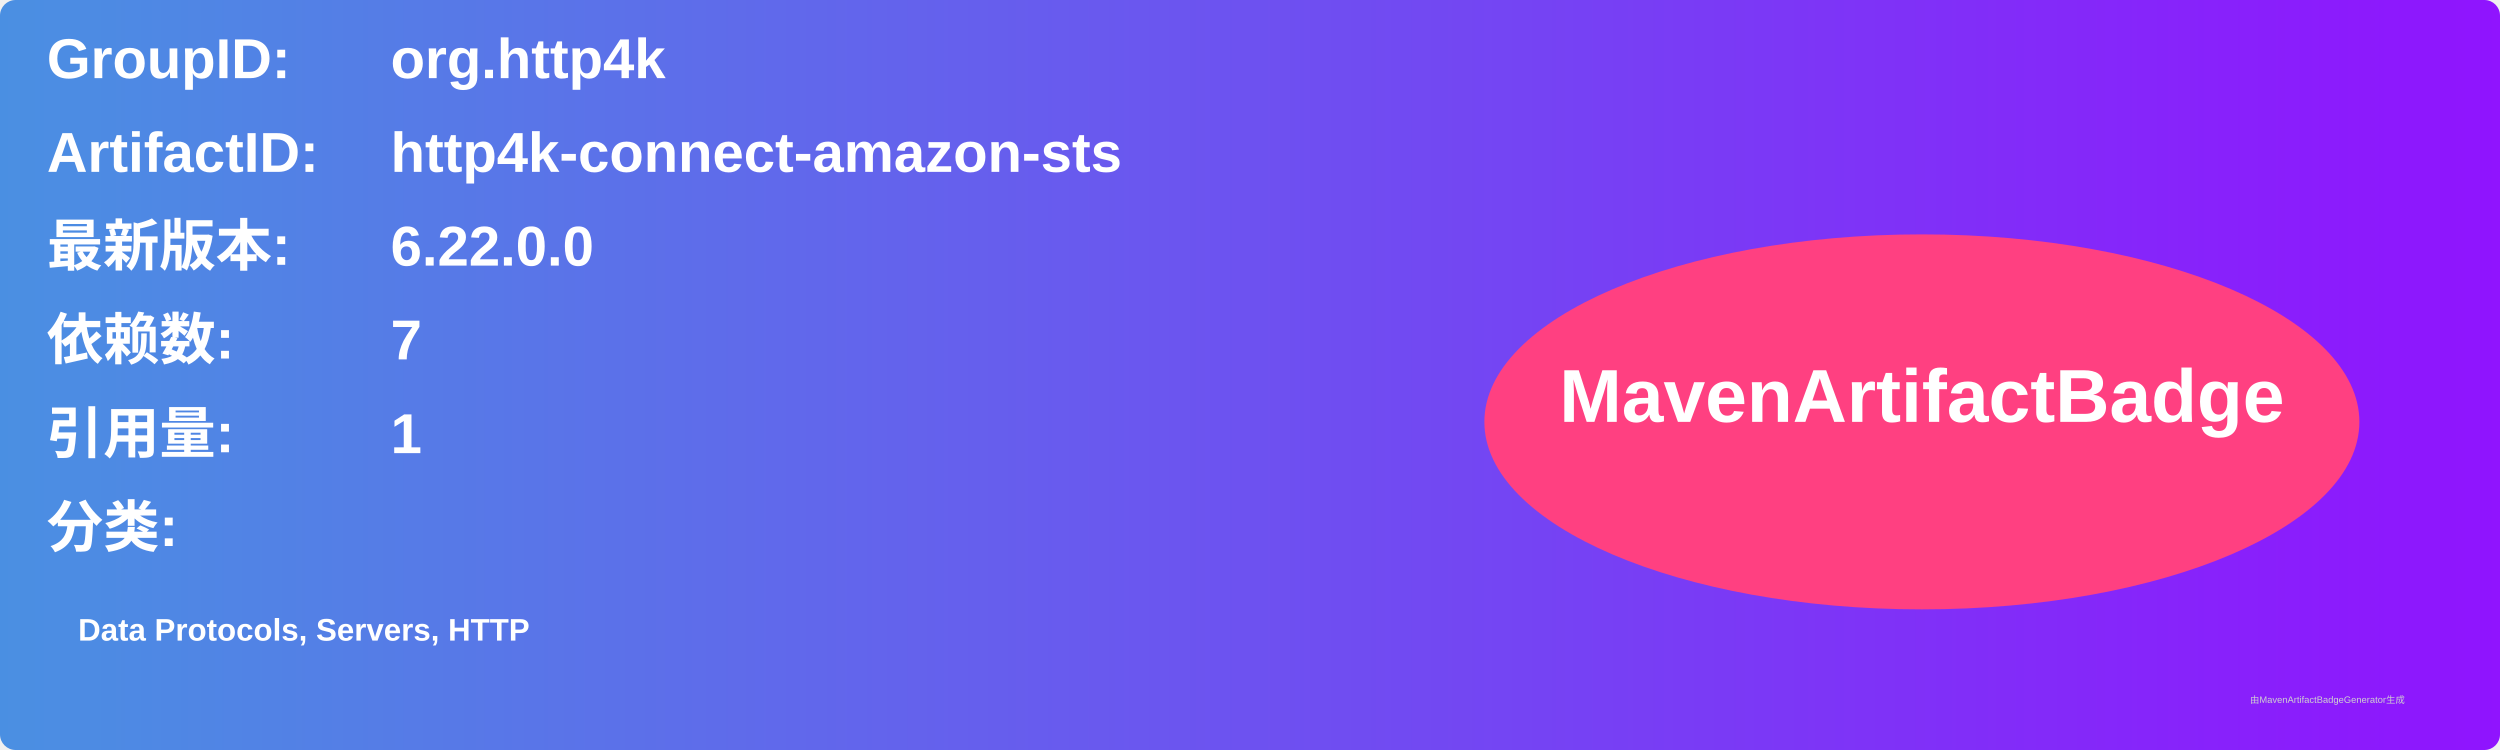
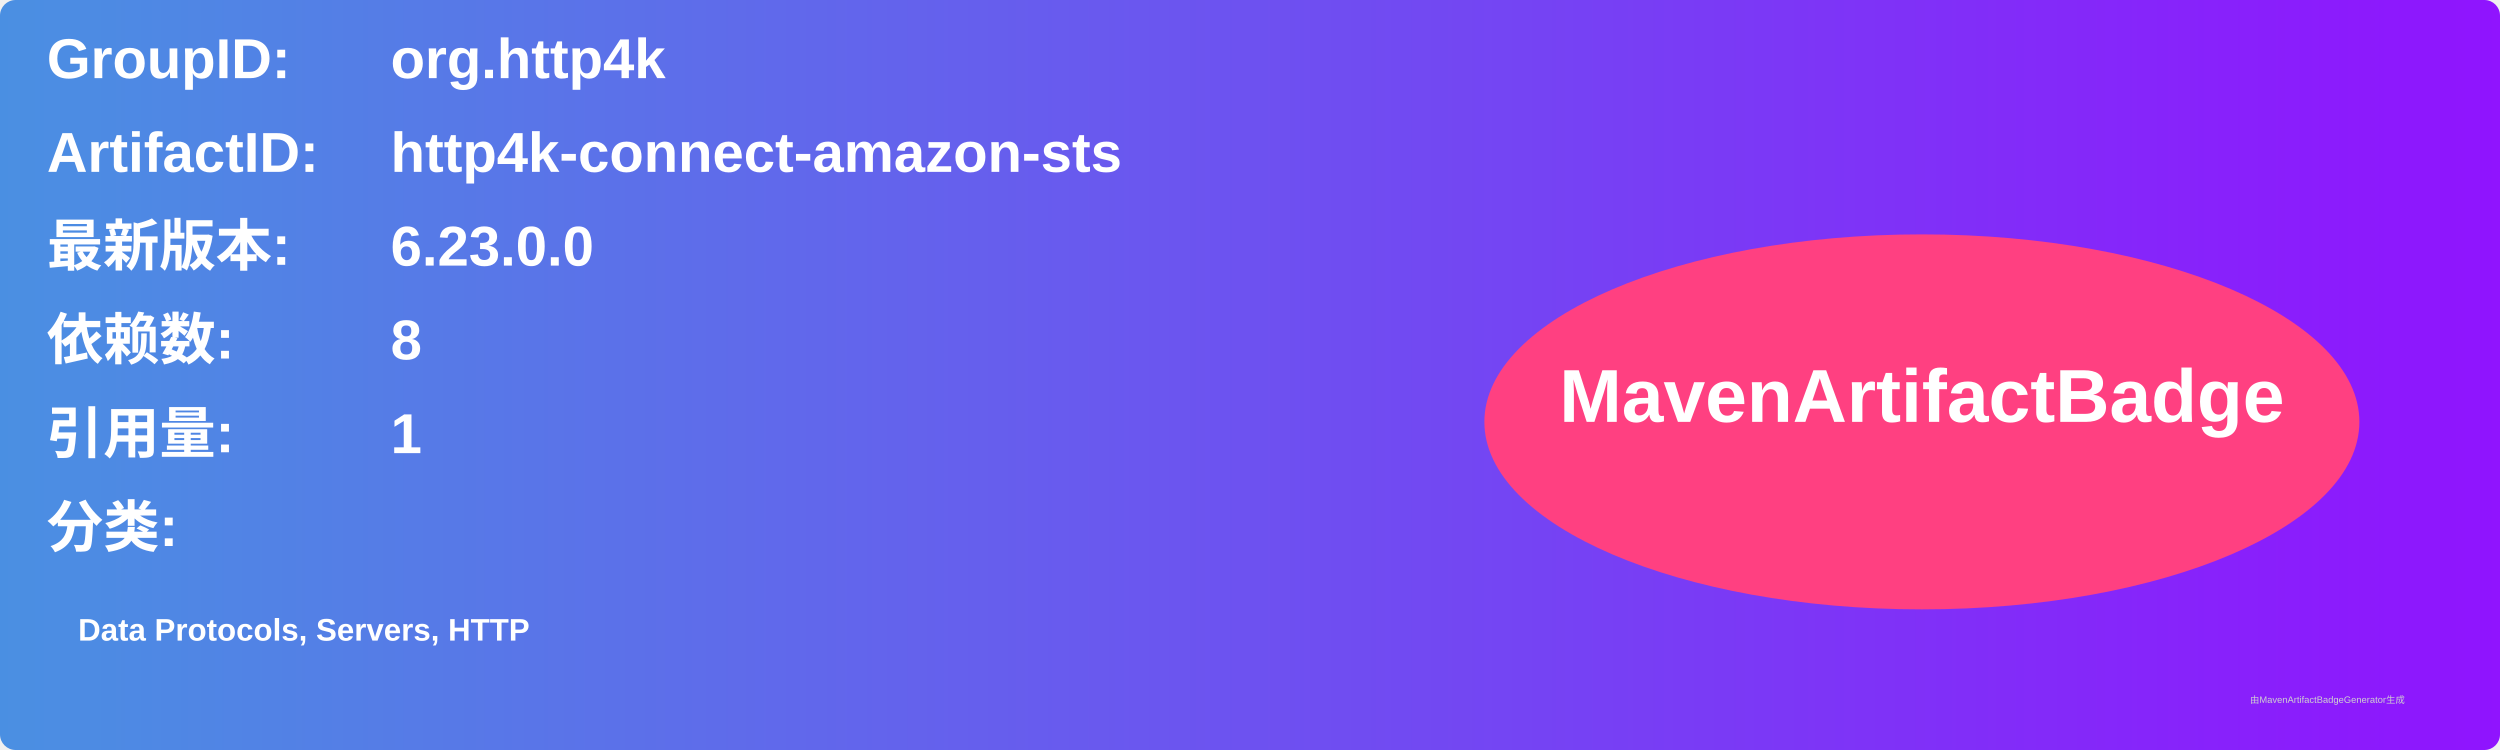
<svg xmlns="http://www.w3.org/2000/svg" width="800" height="240" viewBox="0 0 800 240">
  <linearGradient id="grad" x1="0%" y1="0%" x2="100%" y2="0%">
    <stop offset="0%" stop-color="#4a90e2" />
    <stop offset="100%" stop-color="#9013fe" />
  </linearGradient>
  <rect width="100%" height="100%" rx="5" ry="5" fill="url(#grad)" />
  <g transform="translate(15, 15)">
    <text x="0" y="10" font-family="Arial" font-size="18" fill="white" font-weight="bold" width="260">GroupID:</text>
    <text x="110" y="10" font-family="Arial" font-size="18" fill="white" font-weight="bold" width="460">org.http4k</text>
    <text x="0" y="40" font-family="Arial" font-size="18" fill="white" font-weight="bold" width="260">ArtifactID:</text>
    <text x="110" y="40" font-family="Arial" font-size="18" fill="white" font-weight="bold" width="460">http4k-connect-amazon-sts</text>
    <text x="0" y="70" font-family="Arial" font-size="18" fill="white" font-weight="bold">最新版本:</text>
    <text x="110" y="70" font-family="Arial" font-size="18" fill="white" font-weight="bold">
-       <tspan font-weight="bold">6.22.0.0</tspan>
+       <tspan font-weight="bold">6.23.0.0</tspan>
    </text>
    <text x="0" y="100" font-family="Arial" font-size="18" fill="white" font-weight="bold">依赖数: </text>
    <text x="110" y="100" font-family="Arial" font-size="18" fill="white">
-       <tspan font-weight="bold">7</tspan>
+       <tspan font-weight="bold">8</tspan>
    </text>
    <text x="0" y="130" font-family="Arial" font-size="18" fill="white" font-weight="bold">引用量: </text>
    <text x="110" y="130" font-family="Arial" font-size="18" fill="white">
      <tspan font-weight="bold">1</tspan>
    </text>
    <text x="0" y="160" font-family="Arial" font-size="18" fill="white" font-weight="bold">分类:</text>
    <text x="10" y="190" font-family="Arial" font-size="10" fill="white">
      <tspan font-weight="bold">Data Protocols, Servers, HTTP</tspan>
    </text>
    <ellipse cx="600" cy="120" rx="140" ry="60" fill="#ff4081" />
    <text x="600" y="120" text-anchor="middle" font-family="Arial" font-size="24" fill="white" font-weight="bold">MavenArtifactBadge</text>
  </g>
  <text x="720" y="225" font-family="Arial" font-size="3" fill="#d0d0d0">由MavenArtifactBadgeGenerator生成</text>
</svg>
